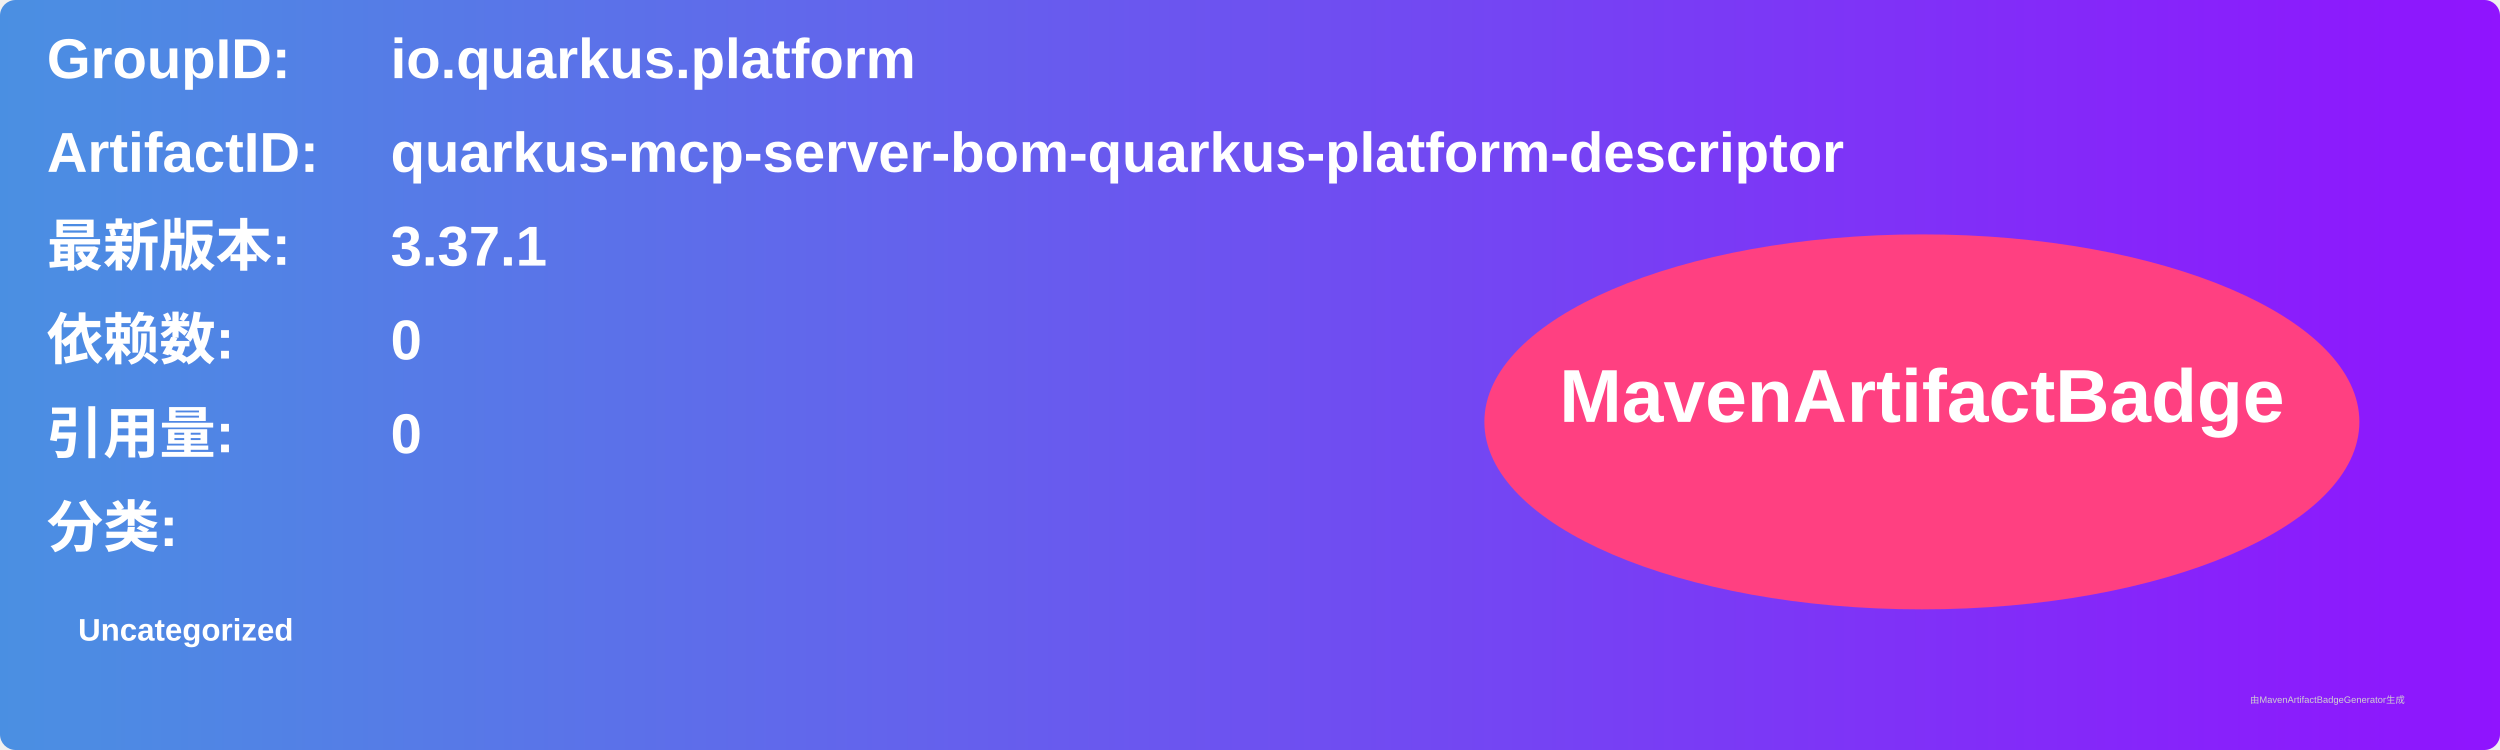
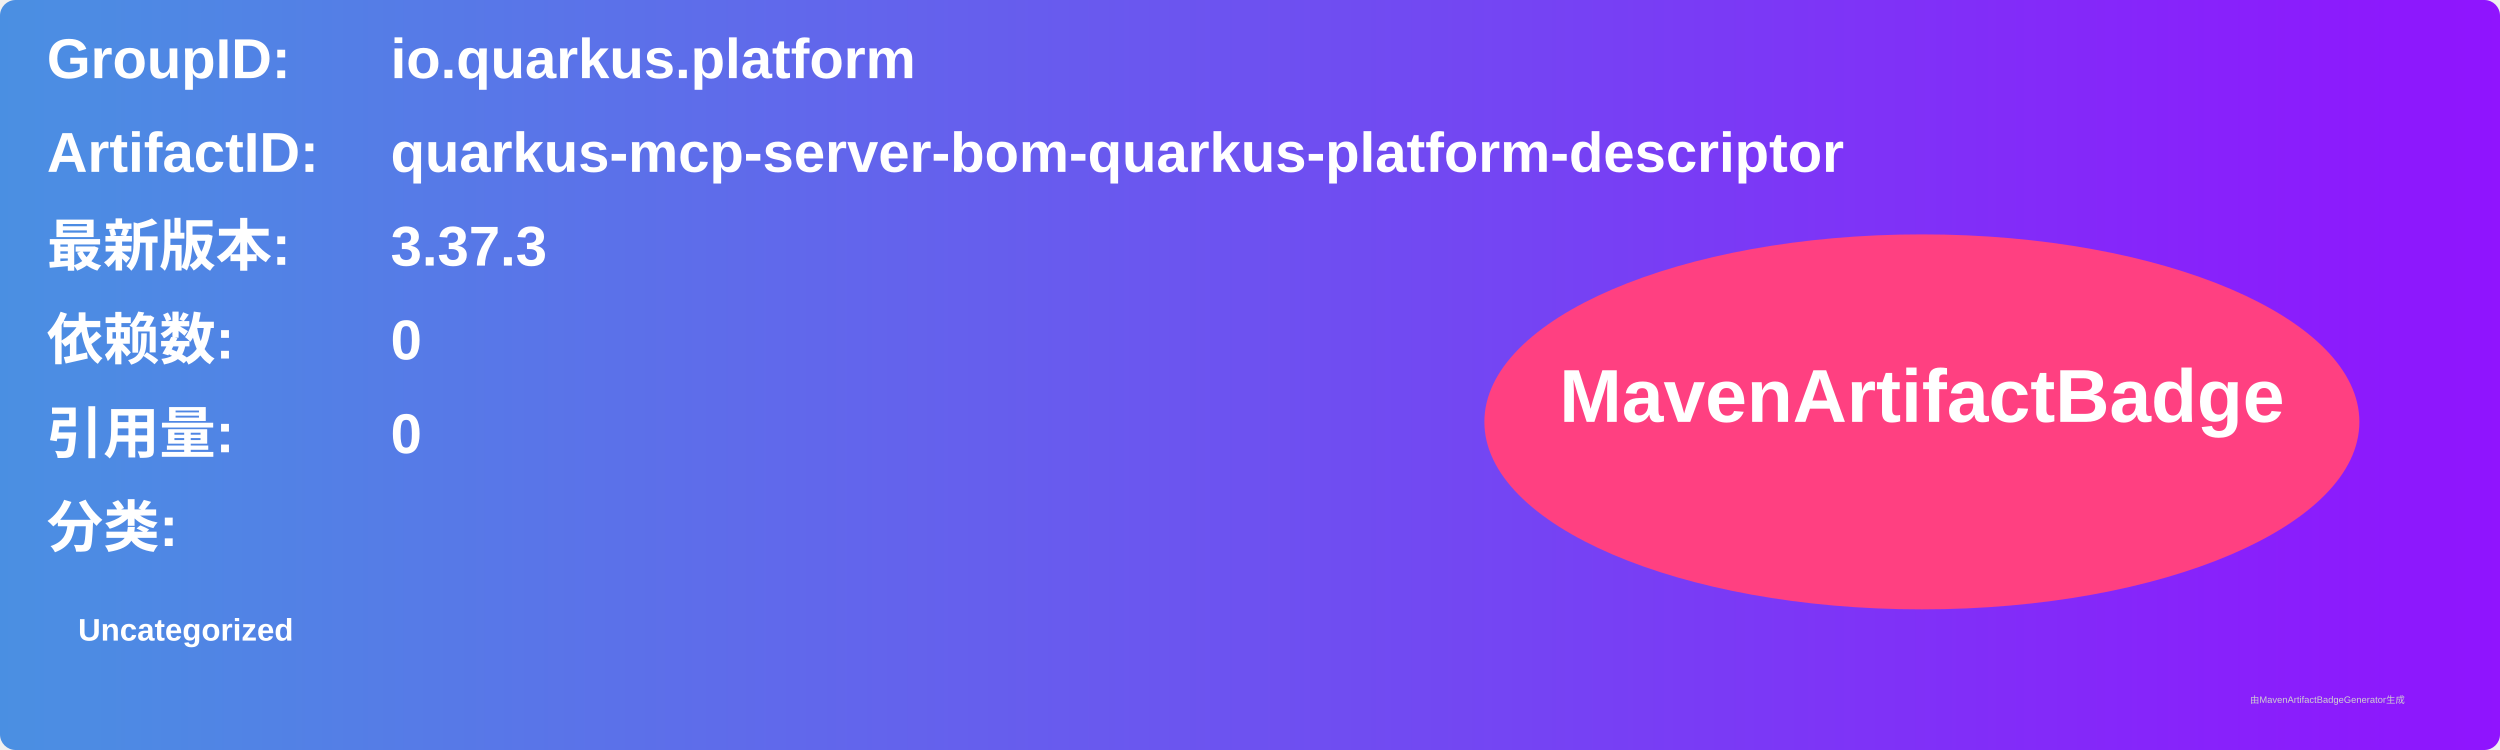
<svg xmlns="http://www.w3.org/2000/svg" width="800" height="240" viewBox="0 0 800 240">
  <linearGradient id="grad" x1="0%" y1="0%" x2="100%" y2="0%">
    <stop offset="0%" stop-color="#4a90e2" />
    <stop offset="100%" stop-color="#9013fe" />
  </linearGradient>
  <rect width="100%" height="100%" rx="5" ry="5" fill="url(#grad)" />
  <g transform="translate(15, 15)">
    <text x="0" y="10" font-family="Arial" font-size="18" fill="white" font-weight="bold" width="260">GroupID:</text>
    <text x="110" y="10" font-family="Arial" font-size="18" fill="white" font-weight="bold" width="460">io.quarkus.platform</text>
    <text x="0" y="40" font-family="Arial" font-size="18" fill="white" font-weight="bold" width="260">ArtifactID:</text>
    <text x="110" y="40" font-family="Arial" font-size="18" fill="white" font-weight="bold" width="460">quarkus-mcp-server-bom-quarkus-platform-descriptor</text>
    <text x="0" y="70" font-family="Arial" font-size="18" fill="white" font-weight="bold">最新版本:</text>
    <text x="110" y="70" font-family="Arial" font-size="18" fill="white" font-weight="bold">
-       <tspan font-weight="bold">3.37.1</tspan>
+       <tspan font-weight="bold">3.37.3</tspan>
    </text>
    <text x="0" y="100" font-family="Arial" font-size="18" fill="white" font-weight="bold">依赖数: </text>
    <text x="110" y="100" font-family="Arial" font-size="18" fill="white">
      <tspan font-weight="bold">0</tspan>
    </text>
    <text x="0" y="130" font-family="Arial" font-size="18" fill="white" font-weight="bold">引用量: </text>
    <text x="110" y="130" font-family="Arial" font-size="18" fill="white">
      <tspan font-weight="bold">0</tspan>
    </text>
    <text x="0" y="160" font-family="Arial" font-size="18" fill="white" font-weight="bold">分类:</text>
    <text x="10" y="190" font-family="Arial" font-size="10" fill="white">
      <tspan font-weight="bold">Uncategorized</tspan>
    </text>
    <ellipse cx="600" cy="120" rx="140" ry="60" fill="#ff4081" />
    <text x="600" y="120" text-anchor="middle" font-family="Arial" font-size="24" fill="white" font-weight="bold">MavenArtifactBadge</text>
  </g>
  <text x="720" y="225" font-family="Arial" font-size="3" fill="#d0d0d0">由MavenArtifactBadgeGenerator生成</text>
</svg>
